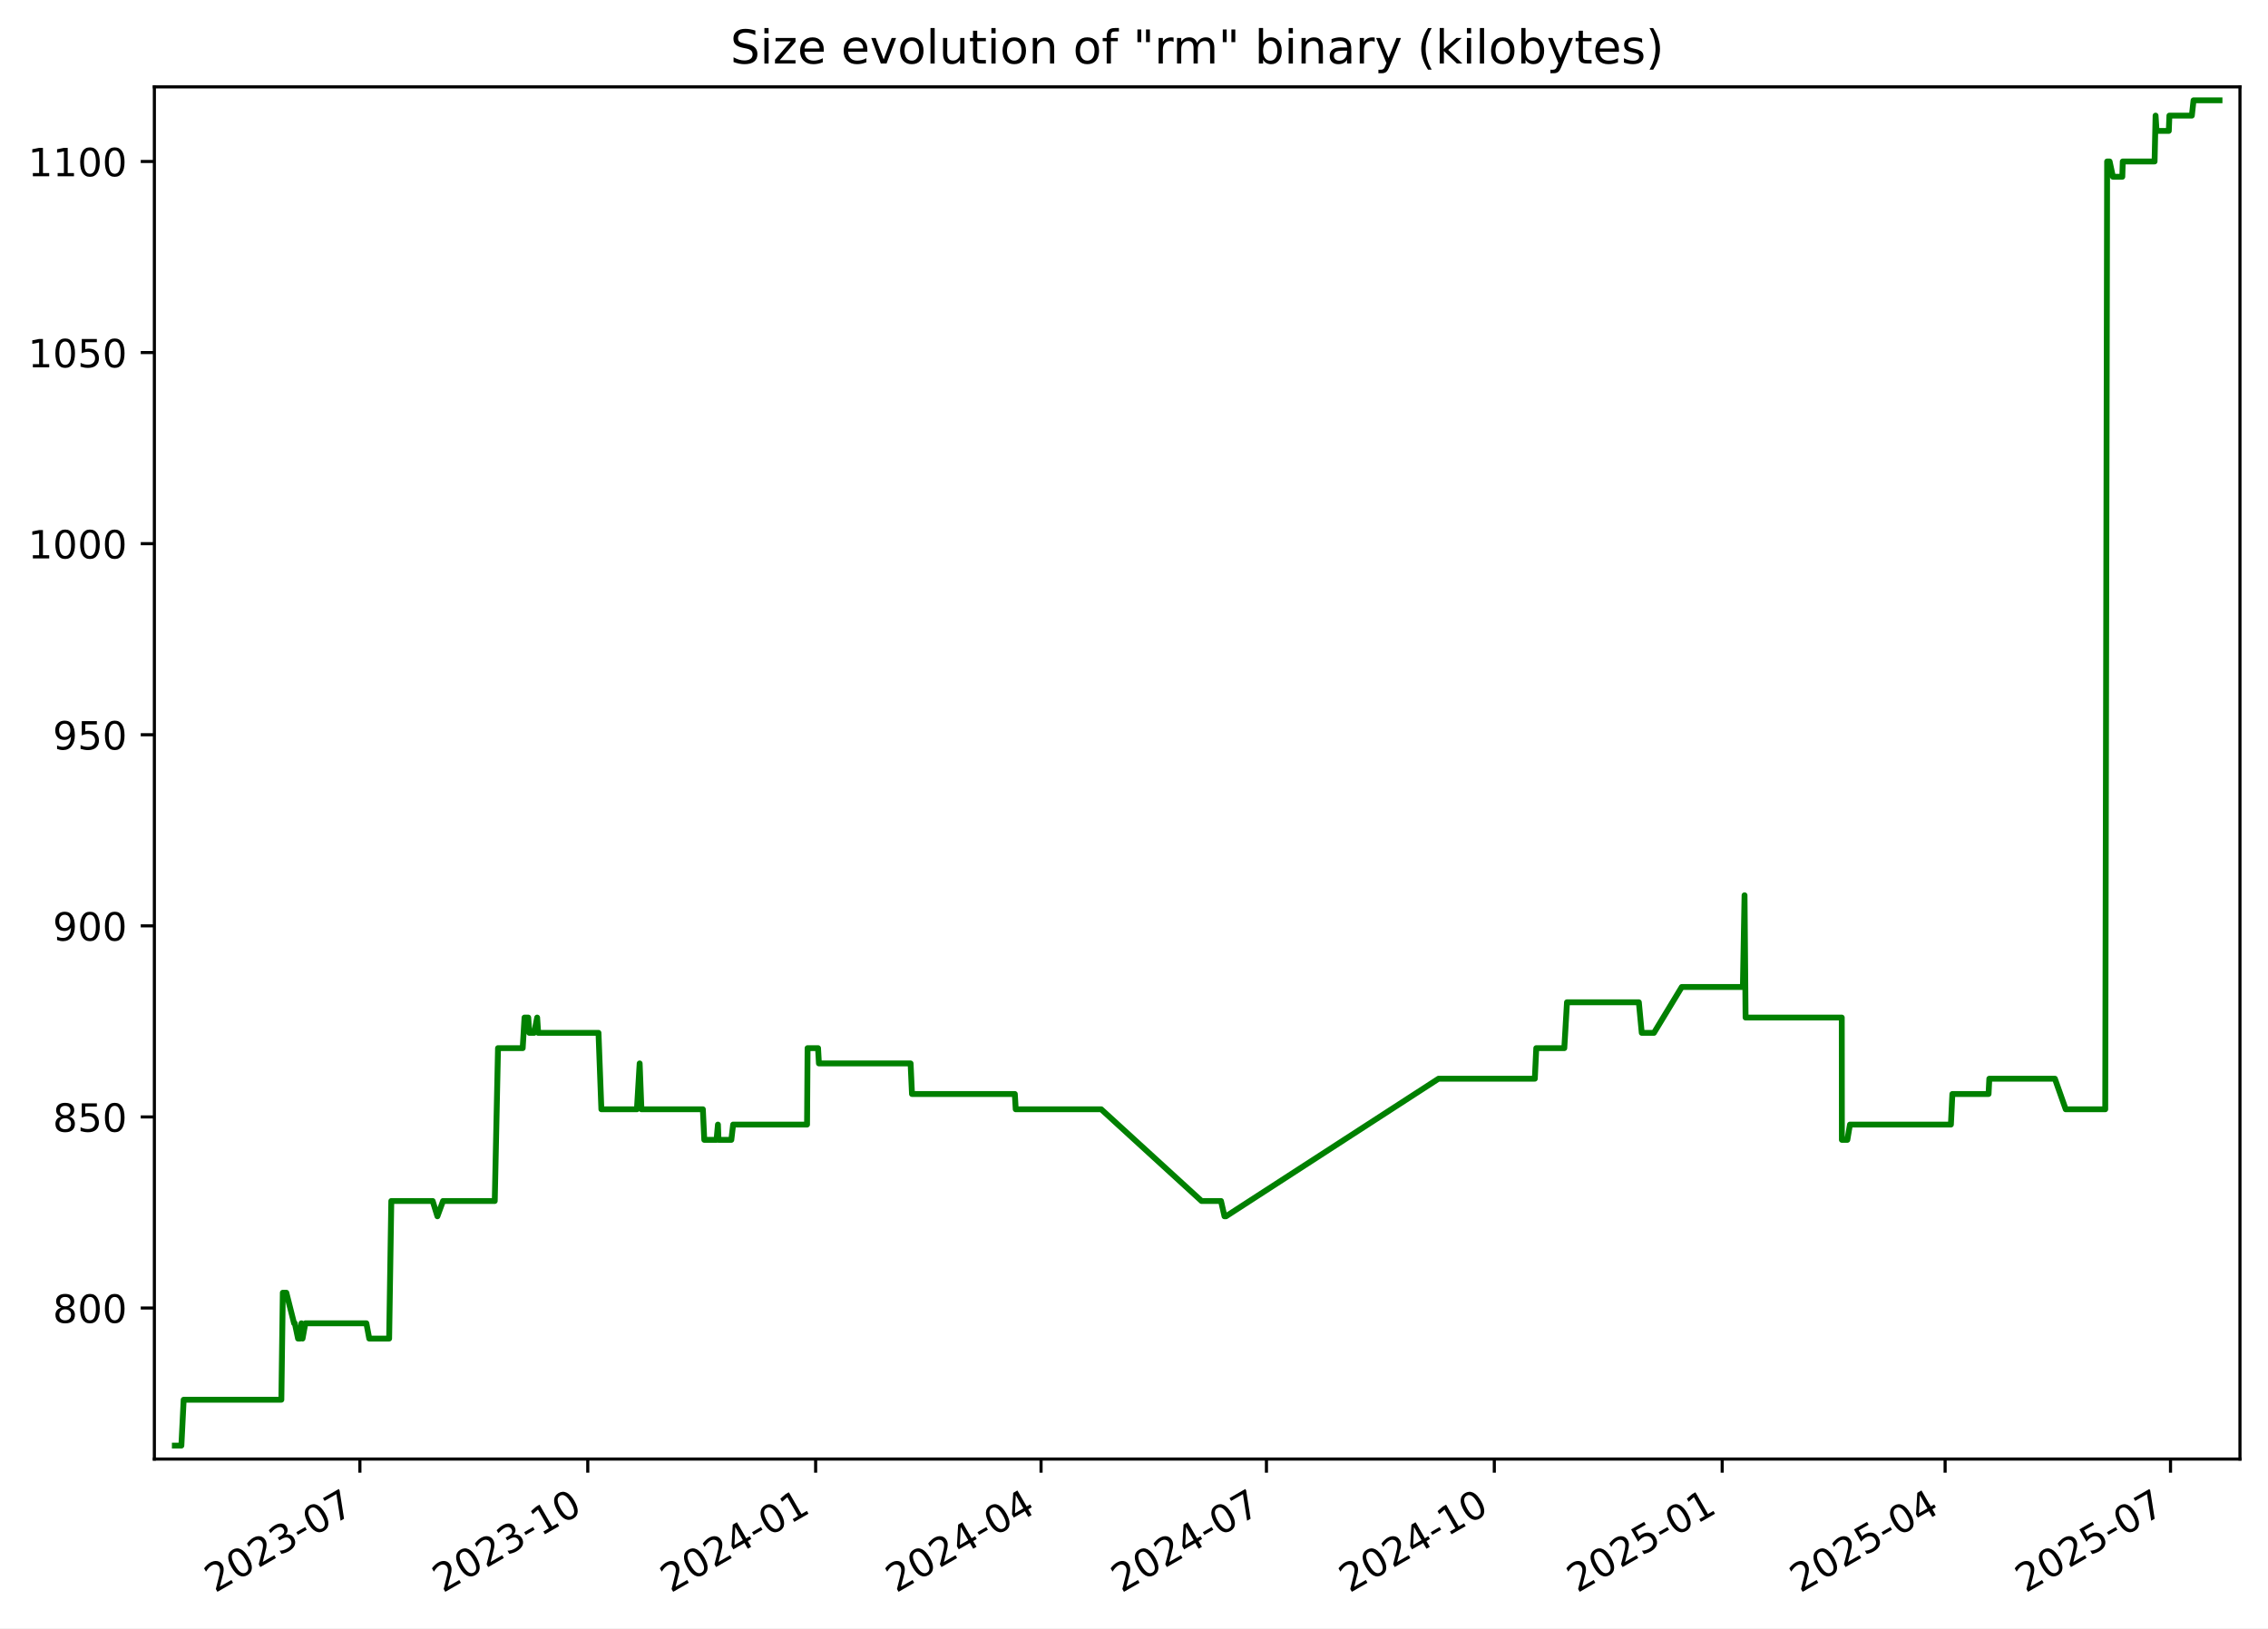
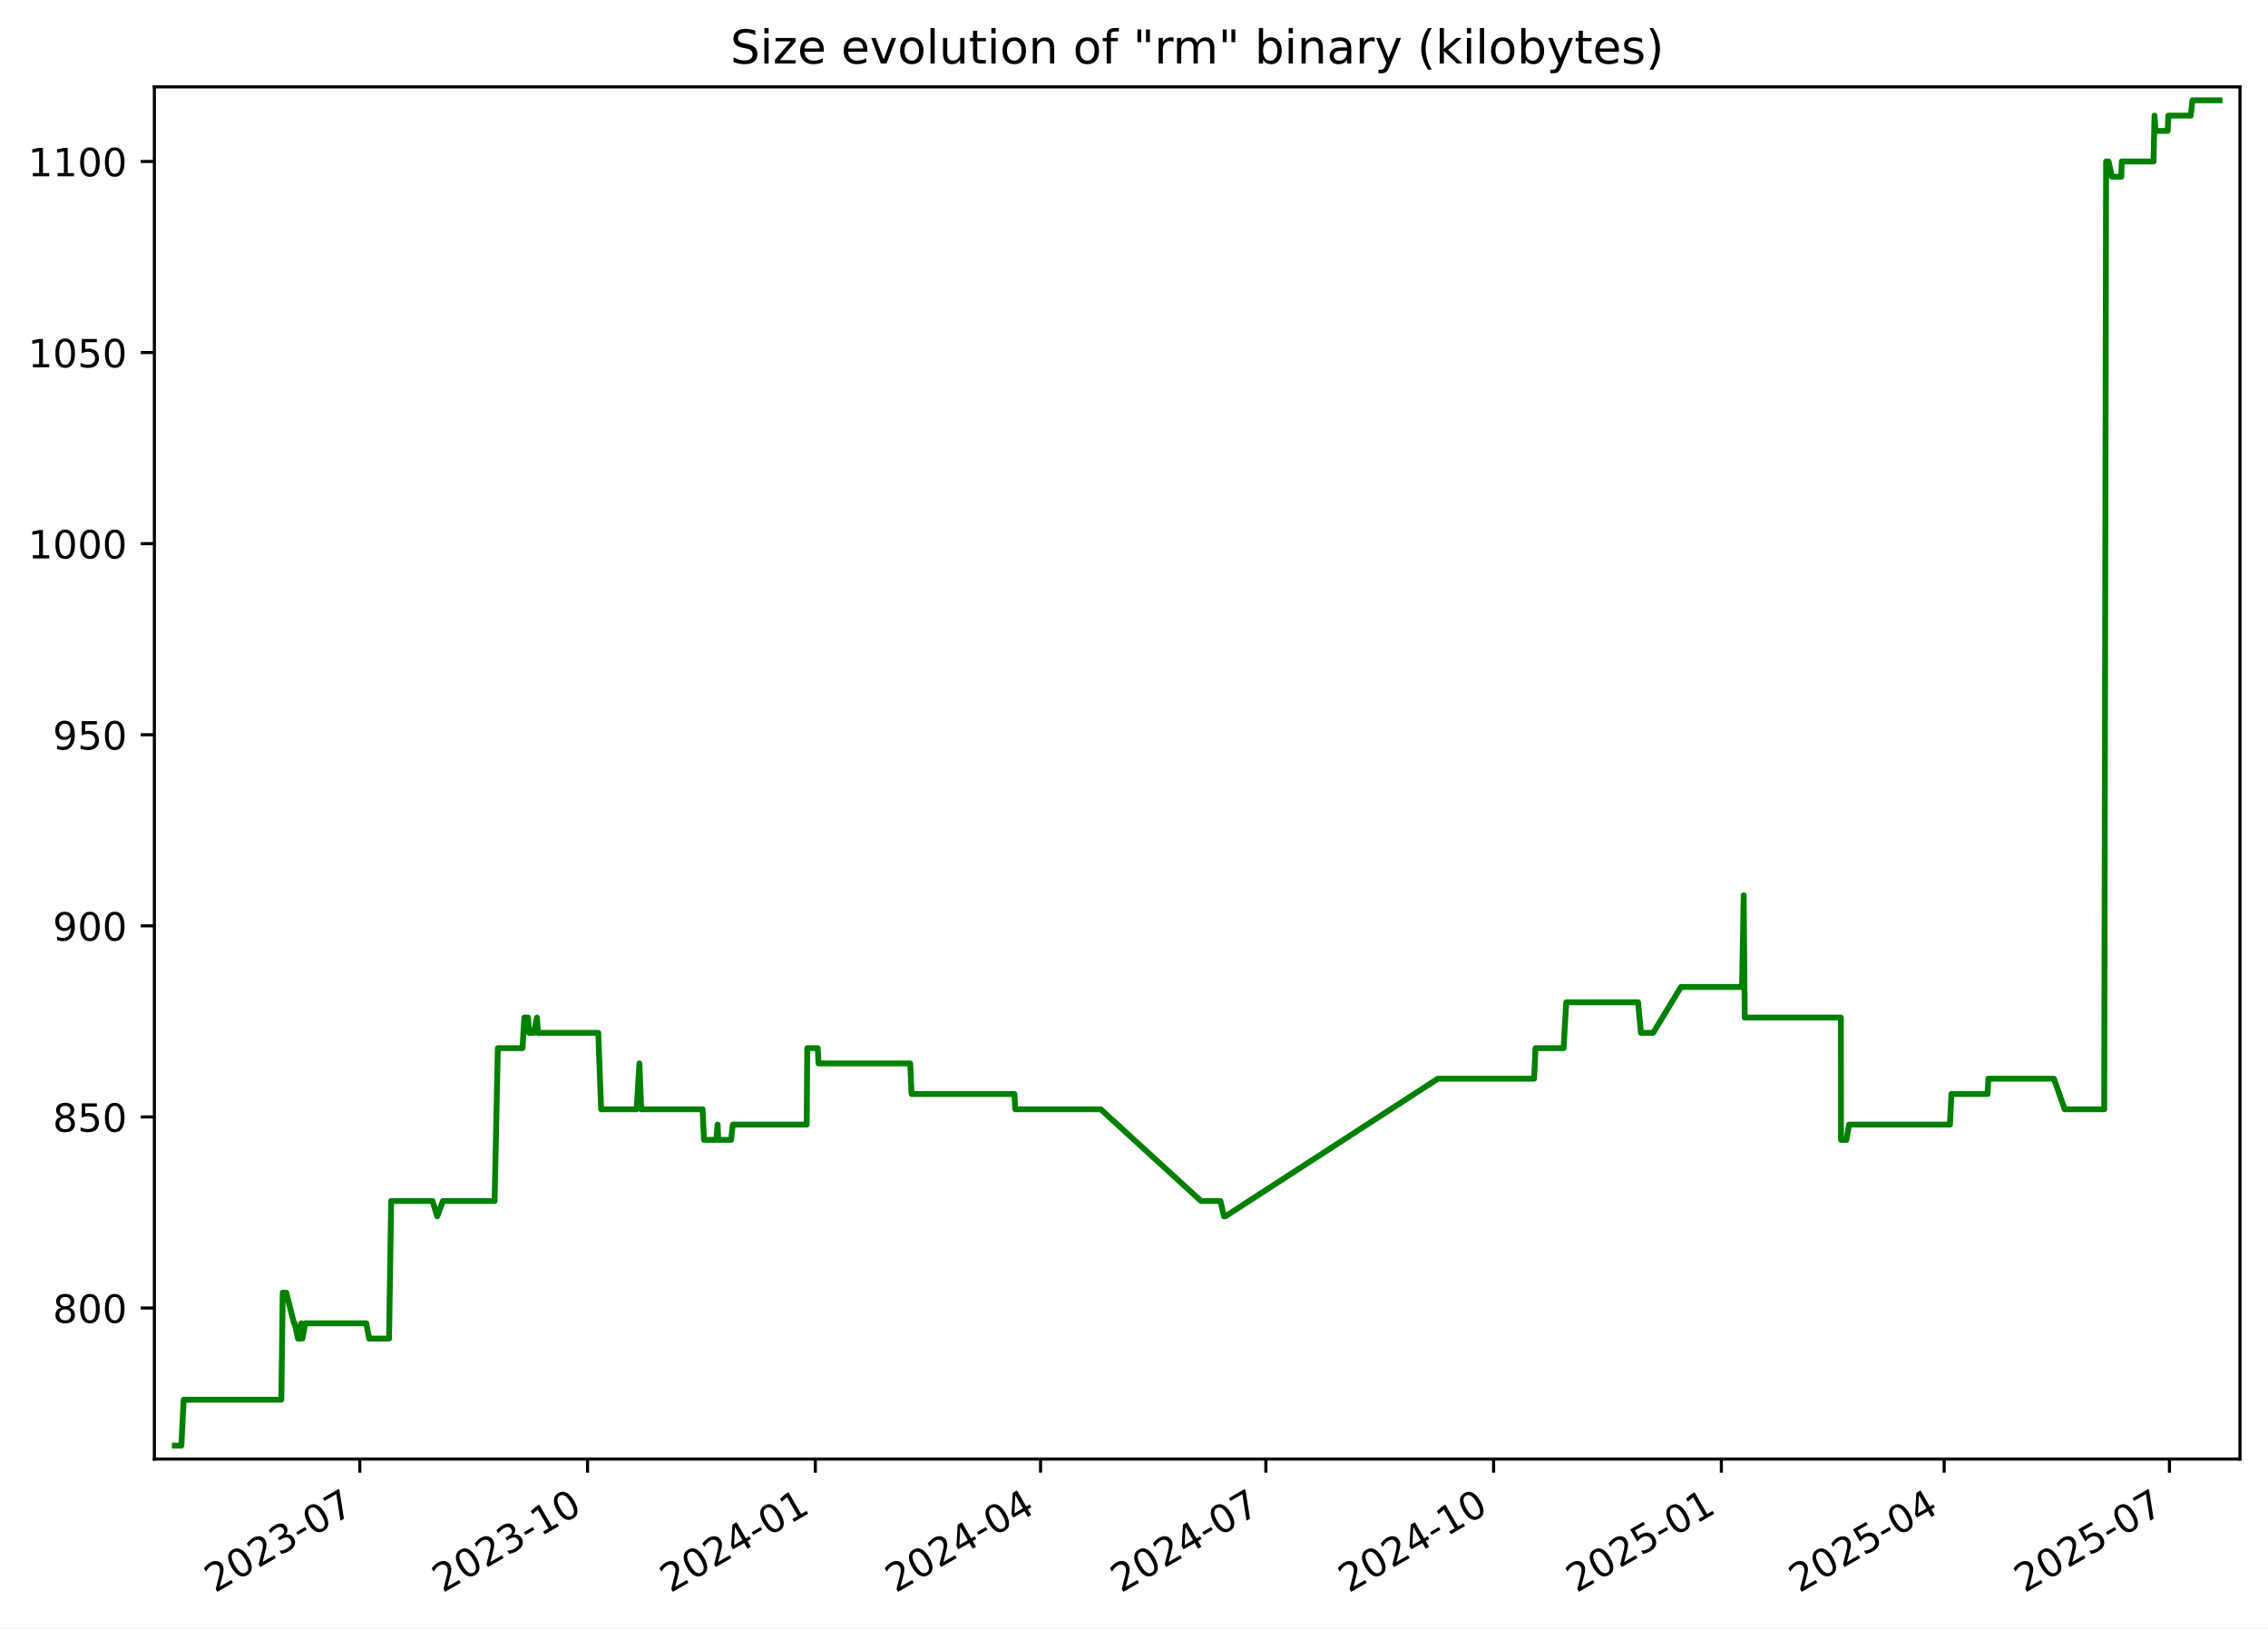
<svg xmlns="http://www.w3.org/2000/svg" xmlns:xlink="http://www.w3.org/1999/xlink" width="582.53pt" height="418.303pt" viewBox="0 0 582.53 418.303" version="1.1">
  <defs>
    <style type="text/css">*{stroke-linejoin: round; stroke-linecap: butt}</style>
  </defs>
  <g id="figure_1">
    <g id="patch_1">
      <path d="M -0 418.303  L 582.53 418.303  L 582.53 0  L -0 0  z " style="fill: #ffffff" />
    </g>
    <g id="axes_1">
      <g id="patch_2">
        <path d="M 39.65 374.83  L 575.33 374.83  L 575.33 22.318  L 39.65 22.318  z " style="fill: #ffffff" />
      </g>
      <g id="matplotlib.axis_1">
        <g id="xtick_1">
          <g id="line2d_1">
            <defs>
-               <path id="m59f82d5c4e" d="M 0 0  L 0 3.5  " style="stroke: #000000; stroke-width: 0.8" />
+               <path id="mc82044c7af" d="M 0 0  L 0 3.5  " style="stroke: #000000; stroke-width: 0.8" />
            </defs>
            <g>
-               <use xlink:href="#m59f82d5c4e" x="92.438" y="374.83" style="stroke: #000000; stroke-width: 0.8" />
+               <use xlink:href="#mc82044c7af" x="92.413" y="374.83" style="stroke: #000000; stroke-width: 0.8" />
            </g>
          </g>
          <g id="text_1">
-             <g transform="translate(55.21322 409.302) rotate(-30) scale(0.1 -0.1)">
+             <g transform="translate(55.18772 409.302) rotate(-30) scale(0.1 -0.1)">
              <defs>
                <path id="DejaVuSans-32" d="M 1228 531  L 3431 531  L 3431 0  L 469 0  L 469 531  Q 828 903 1448 1529  Q 2069 2156 2228 2338  Q 2531 2678 2651 2914  Q 2772 3150 2772 3378  Q 2772 3750 2511 3984  Q 2250 4219 1831 4219  Q 1534 4219 1204 4116  Q 875 4013 500 3803  L 500 4441  Q 881 4594 1212 4672  Q 1544 4750 1819 4750  Q 2544 4750 2975 4387  Q 3406 4025 3406 3419  Q 3406 3131 3298 2873  Q 3191 2616 2906 2266  Q 2828 2175 2409 1742  Q 1991 1309 1228 531  z " transform="scale(0.015625)" />
                <path id="DejaVuSans-30" d="M 2034 4250  Q 1547 4250 1301 3770  Q 1056 3291 1056 2328  Q 1056 1369 1301 889  Q 1547 409 2034 409  Q 2525 409 2770 889  Q 3016 1369 3016 2328  Q 3016 3291 2770 3770  Q 2525 4250 2034 4250  z M 2034 4750  Q 2819 4750 3233 4129  Q 3647 3509 3647 2328  Q 3647 1150 3233 529  Q 2819 -91 2034 -91  Q 1250 -91 836 529  Q 422 1150 422 2328  Q 422 3509 836 4129  Q 1250 4750 2034 4750  z " transform="scale(0.015625)" />
                <path id="DejaVuSans-33" d="M 2597 2516  Q 3050 2419 3304 2112  Q 3559 1806 3559 1356  Q 3559 666 3084 287  Q 2609 -91 1734 -91  Q 1441 -91 1130 -33  Q 819 25 488 141  L 488 750  Q 750 597 1062 519  Q 1375 441 1716 441  Q 2309 441 2620 675  Q 2931 909 2931 1356  Q 2931 1769 2642 2001  Q 2353 2234 1838 2234  L 1294 2234  L 1294 2753  L 1863 2753  Q 2328 2753 2575 2939  Q 2822 3125 2822 3475  Q 2822 3834 2567 4026  Q 2313 4219 1838 4219  Q 1578 4219 1281 4162  Q 984 4106 628 3988  L 628 4550  Q 988 4650 1302 4700  Q 1616 4750 1894 4750  Q 2613 4750 3031 4423  Q 3450 4097 3450 3541  Q 3450 3153 3228 2886  Q 3006 2619 2597 2516  z " transform="scale(0.015625)" />
                <path id="DejaVuSans-2d" d="M 313 2009  L 1997 2009  L 1997 1497  L 313 1497  L 313 2009  z " transform="scale(0.015625)" />
                <path id="DejaVuSans-37" d="M 525 4666  L 3525 4666  L 3525 4397  L 1831 0  L 1172 0  L 2766 4134  L 525 4134  L 525 4666  z " transform="scale(0.015625)" />
              </defs>
              <use xlink:href="#DejaVuSans-32" />
              <use xlink:href="#DejaVuSans-30" x="63.623" />
              <use xlink:href="#DejaVuSans-32" x="127.246" />
              <use xlink:href="#DejaVuSans-33" x="190.869" />
              <use xlink:href="#DejaVuSans-2d" x="254.492" />
              <use xlink:href="#DejaVuSans-30" x="290.576" />
              <use xlink:href="#DejaVuSans-37" x="354.199" />
            </g>
          </g>
        </g>
        <g id="xtick_2">
          <g id="line2d_2">
            <g>
-               <use xlink:href="#m59f82d5c4e" x="150.967" y="374.83" style="stroke: #000000; stroke-width: 0.8" />
+               <use xlink:href="#mc82044c7af" x="150.91" y="374.83" style="stroke: #000000; stroke-width: 0.8" />
            </g>
          </g>
          <g id="text_2">
-             <g transform="translate(113.7424 409.302) rotate(-30) scale(0.1 -0.1)">
+             <g transform="translate(113.6855 409.302) rotate(-30) scale(0.1 -0.1)">
              <defs>
                <path id="DejaVuSans-31" d="M 794 531  L 1825 531  L 1825 4091  L 703 3866  L 703 4441  L 1819 4666  L 2450 4666  L 2450 531  L 3481 531  L 3481 0  L 794 0  L 794 531  z " transform="scale(0.015625)" />
              </defs>
              <use xlink:href="#DejaVuSans-32" />
              <use xlink:href="#DejaVuSans-30" x="63.623" />
              <use xlink:href="#DejaVuSans-32" x="127.246" />
              <use xlink:href="#DejaVuSans-33" x="190.869" />
              <use xlink:href="#DejaVuSans-2d" x="254.492" />
              <use xlink:href="#DejaVuSans-31" x="290.576" />
              <use xlink:href="#DejaVuSans-30" x="354.199" />
            </g>
          </g>
        </g>
        <g id="xtick_3">
          <g id="line2d_3">
            <g>
-               <use xlink:href="#m59f82d5c4e" x="209.496" y="374.83" style="stroke: #000000; stroke-width: 0.8" />
+               <use xlink:href="#mc82044c7af" x="209.408" y="374.83" style="stroke: #000000; stroke-width: 0.8" />
            </g>
          </g>
          <g id="text_3">
-             <g transform="translate(172.2717 409.302) rotate(-30) scale(0.1 -0.1)">
+             <g transform="translate(172.1834 409.302) rotate(-30) scale(0.1 -0.1)">
              <defs>
                <path id="DejaVuSans-34" d="M 2419 4116  L 825 1625  L 2419 1625  L 2419 4116  z M 2253 4666  L 3047 4666  L 3047 1625  L 3713 1625  L 3713 1100  L 3047 1100  L 3047 0  L 2419 0  L 2419 1100  L 313 1100  L 313 1709  L 2253 4666  z " transform="scale(0.015625)" />
              </defs>
              <use xlink:href="#DejaVuSans-32" />
              <use xlink:href="#DejaVuSans-30" x="63.623" />
              <use xlink:href="#DejaVuSans-32" x="127.246" />
              <use xlink:href="#DejaVuSans-34" x="190.869" />
              <use xlink:href="#DejaVuSans-2d" x="254.492" />
              <use xlink:href="#DejaVuSans-30" x="290.576" />
              <use xlink:href="#DejaVuSans-31" x="354.199" />
            </g>
          </g>
        </g>
        <g id="xtick_4">
          <g id="line2d_4">
            <g>
-               <use xlink:href="#m59f82d5c4e" x="267.39" y="374.83" style="stroke: #000000; stroke-width: 0.8" />
+               <use xlink:href="#mc82044c7af" x="267.27" y="374.83" style="stroke: #000000; stroke-width: 0.8" />
            </g>
          </g>
          <g id="text_4">
-             <g transform="translate(230.1647 409.302) rotate(-30) scale(0.1 -0.1)">
+             <g transform="translate(230.0454 409.302) rotate(-30) scale(0.1 -0.1)">
              <use xlink:href="#DejaVuSans-32" />
              <use xlink:href="#DejaVuSans-30" x="63.623" />
              <use xlink:href="#DejaVuSans-32" x="127.246" />
              <use xlink:href="#DejaVuSans-34" x="190.869" />
              <use xlink:href="#DejaVuSans-2d" x="254.492" />
              <use xlink:href="#DejaVuSans-30" x="290.576" />
              <use xlink:href="#DejaVuSans-34" x="354.199" />
            </g>
          </g>
        </g>
        <g id="xtick_5">
          <g id="line2d_5">
            <g>
-               <use xlink:href="#m59f82d5c4e" x="325.283" y="374.83" style="stroke: #000000; stroke-width: 0.8" />
+               <use xlink:href="#mc82044c7af" x="325.132" y="374.83" style="stroke: #000000; stroke-width: 0.8" />
            </g>
          </g>
          <g id="text_5">
-             <g transform="translate(288.0577 409.302) rotate(-30) scale(0.1 -0.1)">
+             <g transform="translate(287.9073 409.302) rotate(-30) scale(0.1 -0.1)">
              <use xlink:href="#DejaVuSans-32" />
              <use xlink:href="#DejaVuSans-30" x="63.623" />
              <use xlink:href="#DejaVuSans-32" x="127.246" />
              <use xlink:href="#DejaVuSans-34" x="190.869" />
              <use xlink:href="#DejaVuSans-2d" x="254.492" />
              <use xlink:href="#DejaVuSans-30" x="290.576" />
              <use xlink:href="#DejaVuSans-37" x="354.199" />
            </g>
          </g>
        </g>
        <g id="xtick_6">
          <g id="line2d_6">
            <g>
-               <use xlink:href="#m59f82d5c4e" x="383.812" y="374.83" style="stroke: #000000; stroke-width: 0.8" />
+               <use xlink:href="#mc82044c7af" x="383.63" y="374.83" style="stroke: #000000; stroke-width: 0.8" />
            </g>
          </g>
          <g id="text_6">
-             <g transform="translate(346.5869 409.302) rotate(-30) scale(0.1 -0.1)">
+             <g transform="translate(346.4052 409.302) rotate(-30) scale(0.1 -0.1)">
              <use xlink:href="#DejaVuSans-32" />
              <use xlink:href="#DejaVuSans-30" x="63.623" />
              <use xlink:href="#DejaVuSans-32" x="127.246" />
              <use xlink:href="#DejaVuSans-34" x="190.869" />
              <use xlink:href="#DejaVuSans-2d" x="254.492" />
              <use xlink:href="#DejaVuSans-31" x="290.576" />
              <use xlink:href="#DejaVuSans-30" x="354.199" />
            </g>
          </g>
        </g>
        <g id="xtick_7">
          <g id="line2d_7">
            <g>
-               <use xlink:href="#m59f82d5c4e" x="442.341" y="374.83" style="stroke: #000000; stroke-width: 0.8" />
+               <use xlink:href="#mc82044c7af" x="442.128" y="374.83" style="stroke: #000000; stroke-width: 0.8" />
            </g>
          </g>
          <g id="text_7">
-             <g transform="translate(405.1162 409.302) rotate(-30) scale(0.1 -0.1)">
+             <g transform="translate(404.903 409.302) rotate(-30) scale(0.1 -0.1)">
              <defs>
                <path id="DejaVuSans-35" d="M 691 4666  L 3169 4666  L 3169 4134  L 1269 4134  L 1269 2991  Q 1406 3038 1543 3061  Q 1681 3084 1819 3084  Q 2600 3084 3056 2656  Q 3513 2228 3513 1497  Q 3513 744 3044 326  Q 2575 -91 1722 -91  Q 1428 -91 1123 -41  Q 819 9 494 109  L 494 744  Q 775 591 1075 516  Q 1375 441 1709 441  Q 2250 441 2565 725  Q 2881 1009 2881 1497  Q 2881 1984 2565 2268  Q 2250 2553 1709 2553  Q 1456 2553 1204 2497  Q 953 2441 691 2322  L 691 4666  z " transform="scale(0.015625)" />
              </defs>
              <use xlink:href="#DejaVuSans-32" />
              <use xlink:href="#DejaVuSans-30" x="63.623" />
              <use xlink:href="#DejaVuSans-32" x="127.246" />
              <use xlink:href="#DejaVuSans-35" x="190.869" />
              <use xlink:href="#DejaVuSans-2d" x="254.492" />
              <use xlink:href="#DejaVuSans-30" x="290.576" />
              <use xlink:href="#DejaVuSans-31" x="354.199" />
            </g>
          </g>
        </g>
        <g id="xtick_8">
          <g id="line2d_8">
            <g>
-               <use xlink:href="#m59f82d5c4e" x="499.598" y="374.83" style="stroke: #000000; stroke-width: 0.8" />
+               <use xlink:href="#mc82044c7af" x="499.354" y="374.83" style="stroke: #000000; stroke-width: 0.8" />
            </g>
          </g>
          <g id="text_8">
-             <g transform="translate(462.373 409.302) rotate(-30) scale(0.1 -0.1)">
+             <g transform="translate(462.1291 409.302) rotate(-30) scale(0.1 -0.1)">
              <use xlink:href="#DejaVuSans-32" />
              <use xlink:href="#DejaVuSans-30" x="63.623" />
              <use xlink:href="#DejaVuSans-32" x="127.246" />
              <use xlink:href="#DejaVuSans-35" x="190.869" />
              <use xlink:href="#DejaVuSans-2d" x="254.492" />
              <use xlink:href="#DejaVuSans-30" x="290.576" />
              <use xlink:href="#DejaVuSans-34" x="354.199" />
            </g>
          </g>
        </g>
        <g id="xtick_9">
          <g id="line2d_9">
            <g>
-               <use xlink:href="#m59f82d5c4e" x="557.491" y="374.83" style="stroke: #000000; stroke-width: 0.8" />
+               <use xlink:href="#mc82044c7af" x="557.216" y="374.83" style="stroke: #000000; stroke-width: 0.8" />
            </g>
          </g>
          <g id="text_9">
-             <g transform="translate(520.266 409.302) rotate(-30) scale(0.1 -0.1)">
+             <g transform="translate(519.9911 409.302) rotate(-30) scale(0.1 -0.1)">
              <use xlink:href="#DejaVuSans-32" />
              <use xlink:href="#DejaVuSans-30" x="63.623" />
              <use xlink:href="#DejaVuSans-32" x="127.246" />
              <use xlink:href="#DejaVuSans-35" x="190.869" />
              <use xlink:href="#DejaVuSans-2d" x="254.492" />
              <use xlink:href="#DejaVuSans-30" x="290.576" />
              <use xlink:href="#DejaVuSans-37" x="354.199" />
            </g>
          </g>
        </g>
      </g>
      <g id="matplotlib.axis_2">
        <g id="ytick_1">
          <g id="line2d_10">
            <defs>
-               <path id="mbe91a087e6" d="M 0 0  L -3.5 0  " style="stroke: #000000; stroke-width: 0.8" />
+               <path id="m6ebad8546a" d="M 0 0  L -3.5 0  " style="stroke: #000000; stroke-width: 0.8" />
            </defs>
            <g>
-               <use xlink:href="#mbe91a087e6" x="39.65" y="336.029" style="stroke: #000000; stroke-width: 0.8" />
+               <use xlink:href="#m6ebad8546a" x="39.65" y="336.029" style="stroke: #000000; stroke-width: 0.8" />
            </g>
          </g>
          <g id="text_10">
            <g transform="translate(13.5625 339.8279) scale(0.1 -0.1)">
              <defs>
                <path id="DejaVuSans-38" d="M 2034 2216  Q 1584 2216 1326 1975  Q 1069 1734 1069 1313  Q 1069 891 1326 650  Q 1584 409 2034 409  Q 2484 409 2743 651  Q 3003 894 3003 1313  Q 3003 1734 2745 1975  Q 2488 2216 2034 2216  z M 1403 2484  Q 997 2584 770 2862  Q 544 3141 544 3541  Q 544 4100 942 4425  Q 1341 4750 2034 4750  Q 2731 4750 3128 4425  Q 3525 4100 3525 3541  Q 3525 3141 3298 2862  Q 3072 2584 2669 2484  Q 3125 2378 3379 2068  Q 3634 1759 3634 1313  Q 3634 634 3220 271  Q 2806 -91 2034 -91  Q 1263 -91 848 271  Q 434 634 434 1313  Q 434 1759 690 2068  Q 947 2378 1403 2484  z M 1172 3481  Q 1172 3119 1398 2916  Q 1625 2713 2034 2713  Q 2441 2713 2670 2916  Q 2900 3119 2900 3481  Q 2900 3844 2670 4047  Q 2441 4250 2034 4250  Q 1625 4250 1398 4047  Q 1172 3844 1172 3481  z " transform="scale(0.015625)" />
              </defs>
              <use xlink:href="#DejaVuSans-38" />
              <use xlink:href="#DejaVuSans-30" x="63.623" />
              <use xlink:href="#DejaVuSans-30" x="127.246" />
            </g>
          </g>
        </g>
        <g id="ytick_2">
          <g id="line2d_11">
            <g>
-               <use xlink:href="#mbe91a087e6" x="39.65" y="286.938" style="stroke: #000000; stroke-width: 0.8" />
+               <use xlink:href="#m6ebad8546a" x="39.65" y="286.938" style="stroke: #000000; stroke-width: 0.8" />
            </g>
          </g>
          <g id="text_11">
            <g transform="translate(13.5625 290.737) scale(0.1 -0.1)">
              <use xlink:href="#DejaVuSans-38" />
              <use xlink:href="#DejaVuSans-35" x="63.623" />
              <use xlink:href="#DejaVuSans-30" x="127.246" />
            </g>
          </g>
        </g>
        <g id="ytick_3">
          <g id="line2d_12">
            <g>
-               <use xlink:href="#mbe91a087e6" x="39.65" y="237.847" style="stroke: #000000; stroke-width: 0.8" />
+               <use xlink:href="#m6ebad8546a" x="39.65" y="237.847" style="stroke: #000000; stroke-width: 0.8" />
            </g>
          </g>
          <g id="text_12">
            <g transform="translate(13.5625 241.6461) scale(0.1 -0.1)">
              <defs>
                <path id="DejaVuSans-39" d="M 703 97  L 703 672  Q 941 559 1184 500  Q 1428 441 1663 441  Q 2288 441 2617 861  Q 2947 1281 2994 2138  Q 2813 1869 2534 1725  Q 2256 1581 1919 1581  Q 1219 1581 811 2004  Q 403 2428 403 3163  Q 403 3881 828 4315  Q 1253 4750 1959 4750  Q 2769 4750 3195 4129  Q 3622 3509 3622 2328  Q 3622 1225 3098 567  Q 2575 -91 1691 -91  Q 1453 -91 1209 -44  Q 966 3 703 97  z M 1959 2075  Q 2384 2075 2632 2365  Q 2881 2656 2881 3163  Q 2881 3666 2632 3958  Q 2384 4250 1959 4250  Q 1534 4250 1286 3958  Q 1038 3666 1038 3163  Q 1038 2656 1286 2365  Q 1534 2075 1959 2075  z " transform="scale(0.015625)" />
              </defs>
              <use xlink:href="#DejaVuSans-39" />
              <use xlink:href="#DejaVuSans-30" x="63.623" />
              <use xlink:href="#DejaVuSans-30" x="127.246" />
            </g>
          </g>
        </g>
        <g id="ytick_4">
          <g id="line2d_13">
            <g>
-               <use xlink:href="#mbe91a087e6" x="39.65" y="188.756" style="stroke: #000000; stroke-width: 0.8" />
+               <use xlink:href="#m6ebad8546a" x="39.65" y="188.756" style="stroke: #000000; stroke-width: 0.8" />
            </g>
          </g>
          <g id="text_13">
            <g transform="translate(13.5625 192.5552) scale(0.1 -0.1)">
              <use xlink:href="#DejaVuSans-39" />
              <use xlink:href="#DejaVuSans-35" x="63.623" />
              <use xlink:href="#DejaVuSans-30" x="127.246" />
            </g>
          </g>
        </g>
        <g id="ytick_5">
          <g id="line2d_14">
            <g>
-               <use xlink:href="#mbe91a087e6" x="39.65" y="139.665" style="stroke: #000000; stroke-width: 0.8" />
+               <use xlink:href="#m6ebad8546a" x="39.65" y="139.665" style="stroke: #000000; stroke-width: 0.8" />
            </g>
          </g>
          <g id="text_14">
            <g transform="translate(7.2 143.4643) scale(0.1 -0.1)">
              <use xlink:href="#DejaVuSans-31" />
              <use xlink:href="#DejaVuSans-30" x="63.623" />
              <use xlink:href="#DejaVuSans-30" x="127.246" />
              <use xlink:href="#DejaVuSans-30" x="190.869" />
            </g>
          </g>
        </g>
        <g id="ytick_6">
          <g id="line2d_15">
            <g>
-               <use xlink:href="#mbe91a087e6" x="39.65" y="90.574" style="stroke: #000000; stroke-width: 0.8" />
+               <use xlink:href="#m6ebad8546a" x="39.65" y="90.574" style="stroke: #000000; stroke-width: 0.8" />
            </g>
          </g>
          <g id="text_15">
            <g transform="translate(7.2 94.37334) scale(0.1 -0.1)">
              <use xlink:href="#DejaVuSans-31" />
              <use xlink:href="#DejaVuSans-30" x="63.623" />
              <use xlink:href="#DejaVuSans-35" x="127.246" />
              <use xlink:href="#DejaVuSans-30" x="190.869" />
            </g>
          </g>
        </g>
        <g id="ytick_7">
          <g id="line2d_16">
            <g>
-               <use xlink:href="#mbe91a087e6" x="39.65" y="41.483" style="stroke: #000000; stroke-width: 0.8" />
+               <use xlink:href="#m6ebad8546a" x="39.65" y="41.483" style="stroke: #000000; stroke-width: 0.8" />
            </g>
          </g>
          <g id="text_16">
            <g transform="translate(7.2 45.28243) scale(0.1 -0.1)">
              <use xlink:href="#DejaVuSans-31" />
              <use xlink:href="#DejaVuSans-31" x="63.623" />
              <use xlink:href="#DejaVuSans-30" x="127.246" />
              <use xlink:href="#DejaVuSans-30" x="190.869" />
            </g>
          </g>
        </g>
      </g>
      <g id="line2d_17">
-         <path d="M 44.902 371.374  L 46.586 371.374  L 47.175 359.592  L 72.266 359.592  L 72.639 332.101  L 73.548 332.101  L 75.531 339.956  L 75.726 339.956  L 76.552 343.883  L 77.118 343.883  L 77.416 339.956  L 77.708 343.883  L 78.428 339.956  L 94.106 339.956  L 94.843 343.883  L 99.951 343.883  L 100.505 308.538  L 111.129 308.538  L 112.348 312.465  L 113.791 308.538  L 127.077 308.538  L 127.915 269.265  L 134.255 269.265  L 134.722 261.41  L 135.677 261.41  L 135.947 265.338  L 137.188 265.338  L 137.967 261.41  L 138.229 265.338  L 153.722 265.338  L 154.46 284.974  L 163.59 284.974  L 164.295 273.192  L 164.747 284.974  L 180.53 284.974  L 180.894 292.829  L 184.043 292.829  L 184.402 288.901  L 184.542 292.829  L 187.841 292.829  L 188.304 288.901  L 207.289 288.901  L 207.426 269.265  L 210.117 269.265  L 210.337 273.192  L 233.885 273.192  L 234.242 281.047  L 260.658 281.047  L 260.884 284.974  L 282.837 284.974  L 308.622 308.538  L 313.612 308.538  L 314.508 312.465  L 314.895 312.465  L 369.488 277.12  L 394.217 277.12  L 394.588 269.265  L 401.789 269.265  L 402.477 257.483  L 420.935 257.483  L 421.681 265.338  L 424.814 265.338  L 431.959 253.556  L 447.657 253.556  L 448.081 229.992  L 448.348 261.41  L 473.054 261.41  L 473.08 292.829  L 474.486 292.829  L 475.155 288.901  L 501.086 288.901  L 501.461 281.047  L 510.757 281.047  L 510.952 277.12  L 527.795 277.12  L 530.575 284.974  L 540.728 284.974  L 541.211 41.483  L 541.853 41.483  L 542.702 45.41  L 545.11 45.41  L 545.226 41.483  L 553.401 41.483  L 553.656 29.701  L 553.902 33.629  L 557.053 33.629  L 557.203 29.701  L 562.97 29.701  L 563.407 25.774  L 570.078 25.774  L 570.078 25.774  " clip-path="url(#pc0ff4c491d)" style="fill: none; stroke: #008000; stroke-width: 1.5; stroke-linecap: square" />
+         <path d="M 44.902 371.374  L 46.585 371.374  L 47.174 359.592  L 72.252 359.592  L 72.624 332.101  L 73.533 332.101  L 75.514 339.956  L 75.709 339.956  L 76.535 343.883  L 77.101 343.883  L 77.399 339.956  L 77.69 343.883  L 78.41 339.956  L 94.079 339.956  L 94.817 343.883  L 99.922 343.883  L 100.475 308.538  L 111.093 308.538  L 112.312 312.465  L 113.754 308.538  L 127.033 308.538  L 127.871 269.265  L 134.207 269.265  L 134.674 261.41  L 135.628 261.41  L 135.898 265.338  L 137.139 265.338  L 137.917 261.41  L 138.179 265.338  L 153.664 265.338  L 154.401 284.974  L 163.526 284.974  L 164.231 273.192  L 164.683 284.974  L 180.457 284.974  L 180.821 292.829  L 183.969 292.829  L 184.327 288.901  L 184.467 292.829  L 187.764 292.829  L 188.227 288.901  L 207.202 288.901  L 207.339 269.265  L 210.028 269.265  L 210.248 273.192  L 233.784 273.192  L 234.141 281.047  L 260.542 281.047  L 260.768 284.974  L 282.709 284.974  L 308.48 308.538  L 313.468 308.538  L 314.363 312.465  L 314.751 312.465  L 369.314 277.12  L 394.03 277.12  L 394.4 269.265  L 401.598 269.265  L 402.286 257.483  L 420.733 257.483  L 421.479 265.338  L 424.61 265.338  L 431.752 253.556  L 447.441 253.556  L 447.865 229.992  L 448.131 261.41  L 472.824 261.41  L 472.85 292.829  L 474.256 292.829  L 474.924 288.901  L 500.841 288.901  L 501.216 281.047  L 510.508 281.047  L 510.702 277.12  L 527.536 277.12  L 530.315 284.974  L 540.462 284.974  L 540.945 41.483  L 541.587 41.483  L 542.435 45.41  L 544.842 45.41  L 544.957 41.483  L 553.128 41.483  L 553.384 29.701  L 553.629 33.629  L 556.779 33.629  L 556.928 29.701  L 562.692 29.701  L 563.129 25.774  L 570.078 25.774  L 570.078 25.774  " clip-path="url(#ped1c221c3b)" style="fill: none; stroke: #008000; stroke-width: 1.5; stroke-linecap: square" />
      </g>
      <g id="patch_3">
        <path d="M 39.65 374.83  L 39.65 22.318  " style="fill: none; stroke: #000000; stroke-width: 0.8; stroke-linejoin: miter; stroke-linecap: square" />
      </g>
      <g id="patch_4">
        <path d="M 575.33 374.83  L 575.33 22.318  " style="fill: none; stroke: #000000; stroke-width: 0.8; stroke-linejoin: miter; stroke-linecap: square" />
      </g>
      <g id="patch_5">
        <path d="M 39.65 374.83  L 575.33 374.83  " style="fill: none; stroke: #000000; stroke-width: 0.8; stroke-linejoin: miter; stroke-linecap: square" />
      </g>
      <g id="patch_6">
        <path d="M 39.65 22.318  L 575.33 22.318  " style="fill: none; stroke: #000000; stroke-width: 0.8; stroke-linejoin: miter; stroke-linecap: square" />
      </g>
      <g id="text_17">
        <g transform="translate(187.5884 16.31812) scale(0.12 -0.12)">
          <defs>
            <path id="DejaVuSans-53" d="M 3425 4513  L 3425 3897  Q 3066 4069 2747 4153  Q 2428 4238 2131 4238  Q 1616 4238 1336 4038  Q 1056 3838 1056 3469  Q 1056 3159 1242 3001  Q 1428 2844 1947 2747  L 2328 2669  Q 3034 2534 3370 2195  Q 3706 1856 3706 1288  Q 3706 609 3251 259  Q 2797 -91 1919 -91  Q 1588 -91 1214 -16  Q 841 59 441 206  L 441 856  Q 825 641 1194 531  Q 1563 422 1919 422  Q 2459 422 2753 634  Q 3047 847 3047 1241  Q 3047 1584 2836 1778  Q 2625 1972 2144 2069  L 1759 2144  Q 1053 2284 737 2584  Q 422 2884 422 3419  Q 422 4038 858 4394  Q 1294 4750 2059 4750  Q 2388 4750 2728 4690  Q 3069 4631 3425 4513  z " transform="scale(0.015625)" />
            <path id="DejaVuSans-69" d="M 603 3500  L 1178 3500  L 1178 0  L 603 0  L 603 3500  z M 603 4863  L 1178 4863  L 1178 4134  L 603 4134  L 603 4863  z " transform="scale(0.015625)" />
            <path id="DejaVuSans-7a" d="M 353 3500  L 3084 3500  L 3084 2975  L 922 459  L 3084 459  L 3084 0  L 275 0  L 275 525  L 2438 3041  L 353 3041  L 353 3500  z " transform="scale(0.015625)" />
            <path id="DejaVuSans-65" d="M 3597 1894  L 3597 1613  L 953 1613  Q 991 1019 1311 708  Q 1631 397 2203 397  Q 2534 397 2845 478  Q 3156 559 3463 722  L 3463 178  Q 3153 47 2828 -22  Q 2503 -91 2169 -91  Q 1331 -91 842 396  Q 353 884 353 1716  Q 353 2575 817 3079  Q 1281 3584 2069 3584  Q 2775 3584 3186 3129  Q 3597 2675 3597 1894  z M 3022 2063  Q 3016 2534 2758 2815  Q 2500 3097 2075 3097  Q 1594 3097 1305 2825  Q 1016 2553 972 2059  L 3022 2063  z " transform="scale(0.015625)" />
            <path id="DejaVuSans-20" transform="scale(0.015625)" />
            <path id="DejaVuSans-76" d="M 191 3500  L 800 3500  L 1894 563  L 2988 3500  L 3597 3500  L 2284 0  L 1503 0  L 191 3500  z " transform="scale(0.015625)" />
            <path id="DejaVuSans-6f" d="M 1959 3097  Q 1497 3097 1228 2736  Q 959 2375 959 1747  Q 959 1119 1226 758  Q 1494 397 1959 397  Q 2419 397 2687 759  Q 2956 1122 2956 1747  Q 2956 2369 2687 2733  Q 2419 3097 1959 3097  z M 1959 3584  Q 2709 3584 3137 3096  Q 3566 2609 3566 1747  Q 3566 888 3137 398  Q 2709 -91 1959 -91  Q 1206 -91 779 398  Q 353 888 353 1747  Q 353 2609 779 3096  Q 1206 3584 1959 3584  z " transform="scale(0.015625)" />
            <path id="DejaVuSans-6c" d="M 603 4863  L 1178 4863  L 1178 0  L 603 0  L 603 4863  z " transform="scale(0.015625)" />
            <path id="DejaVuSans-75" d="M 544 1381  L 544 3500  L 1119 3500  L 1119 1403  Q 1119 906 1312 657  Q 1506 409 1894 409  Q 2359 409 2629 706  Q 2900 1003 2900 1516  L 2900 3500  L 3475 3500  L 3475 0  L 2900 0  L 2900 538  Q 2691 219 2414 64  Q 2138 -91 1772 -91  Q 1169 -91 856 284  Q 544 659 544 1381  z M 1991 3584  L 1991 3584  z " transform="scale(0.015625)" />
            <path id="DejaVuSans-74" d="M 1172 4494  L 1172 3500  L 2356 3500  L 2356 3053  L 1172 3053  L 1172 1153  Q 1172 725 1289 603  Q 1406 481 1766 481  L 2356 481  L 2356 0  L 1766 0  Q 1100 0 847 248  Q 594 497 594 1153  L 594 3053  L 172 3053  L 172 3500  L 594 3500  L 594 4494  L 1172 4494  z " transform="scale(0.015625)" />
            <path id="DejaVuSans-6e" d="M 3513 2113  L 3513 0  L 2938 0  L 2938 2094  Q 2938 2591 2744 2837  Q 2550 3084 2163 3084  Q 1697 3084 1428 2787  Q 1159 2491 1159 1978  L 1159 0  L 581 0  L 581 3500  L 1159 3500  L 1159 2956  Q 1366 3272 1645 3428  Q 1925 3584 2291 3584  Q 2894 3584 3203 3211  Q 3513 2838 3513 2113  z " transform="scale(0.015625)" />
            <path id="DejaVuSans-66" d="M 2375 4863  L 2375 4384  L 1825 4384  Q 1516 4384 1395 4259  Q 1275 4134 1275 3809  L 1275 3500  L 2222 3500  L 2222 3053  L 1275 3053  L 1275 0  L 697 0  L 697 3053  L 147 3053  L 147 3500  L 697 3500  L 697 3744  Q 697 4328 969 4595  Q 1241 4863 1831 4863  L 2375 4863  z " transform="scale(0.015625)" />
            <path id="DejaVuSans-22" d="M 1147 4666  L 1147 2931  L 616 2931  L 616 4666  L 1147 4666  z M 2328 4666  L 2328 2931  L 1797 2931  L 1797 4666  L 2328 4666  z " transform="scale(0.015625)" />
            <path id="DejaVuSans-72" d="M 2631 2963  Q 2534 3019 2420 3045  Q 2306 3072 2169 3072  Q 1681 3072 1420 2755  Q 1159 2438 1159 1844  L 1159 0  L 581 0  L 581 3500  L 1159 3500  L 1159 2956  Q 1341 3275 1631 3429  Q 1922 3584 2338 3584  Q 2397 3584 2469 3576  Q 2541 3569 2628 3553  L 2631 2963  z " transform="scale(0.015625)" />
            <path id="DejaVuSans-6d" d="M 3328 2828  Q 3544 3216 3844 3400  Q 4144 3584 4550 3584  Q 5097 3584 5394 3201  Q 5691 2819 5691 2113  L 5691 0  L 5113 0  L 5113 2094  Q 5113 2597 4934 2840  Q 4756 3084 4391 3084  Q 3944 3084 3684 2787  Q 3425 2491 3425 1978  L 3425 0  L 2847 0  L 2847 2094  Q 2847 2600 2669 2842  Q 2491 3084 2119 3084  Q 1678 3084 1418 2786  Q 1159 2488 1159 1978  L 1159 0  L 581 0  L 581 3500  L 1159 3500  L 1159 2956  Q 1356 3278 1631 3431  Q 1906 3584 2284 3584  Q 2666 3584 2933 3390  Q 3200 3197 3328 2828  z " transform="scale(0.015625)" />
            <path id="DejaVuSans-62" d="M 3116 1747  Q 3116 2381 2855 2742  Q 2594 3103 2138 3103  Q 1681 3103 1420 2742  Q 1159 2381 1159 1747  Q 1159 1113 1420 752  Q 1681 391 2138 391  Q 2594 391 2855 752  Q 3116 1113 3116 1747  z M 1159 2969  Q 1341 3281 1617 3432  Q 1894 3584 2278 3584  Q 2916 3584 3314 3078  Q 3713 2572 3713 1747  Q 3713 922 3314 415  Q 2916 -91 2278 -91  Q 1894 -91 1617 61  Q 1341 213 1159 525  L 1159 0  L 581 0  L 581 4863  L 1159 4863  L 1159 2969  z " transform="scale(0.015625)" />
            <path id="DejaVuSans-61" d="M 2194 1759  Q 1497 1759 1228 1600  Q 959 1441 959 1056  Q 959 750 1161 570  Q 1363 391 1709 391  Q 2188 391 2477 730  Q 2766 1069 2766 1631  L 2766 1759  L 2194 1759  z M 3341 1997  L 3341 0  L 2766 0  L 2766 531  Q 2569 213 2275 61  Q 1981 -91 1556 -91  Q 1019 -91 701 211  Q 384 513 384 1019  Q 384 1609 779 1909  Q 1175 2209 1959 2209  L 2766 2209  L 2766 2266  Q 2766 2663 2505 2880  Q 2244 3097 1772 3097  Q 1472 3097 1187 3025  Q 903 2953 641 2809  L 641 3341  Q 956 3463 1253 3523  Q 1550 3584 1831 3584  Q 2591 3584 2966 3190  Q 3341 2797 3341 1997  z " transform="scale(0.015625)" />
            <path id="DejaVuSans-79" d="M 2059 -325  Q 1816 -950 1584 -1140  Q 1353 -1331 966 -1331  L 506 -1331  L 506 -850  L 844 -850  Q 1081 -850 1212 -737  Q 1344 -625 1503 -206  L 1606 56  L 191 3500  L 800 3500  L 1894 763  L 2988 3500  L 3597 3500  L 2059 -325  z " transform="scale(0.015625)" />
            <path id="DejaVuSans-28" d="M 1984 4856  Q 1566 4138 1362 3434  Q 1159 2731 1159 2009  Q 1159 1288 1364 580  Q 1569 -128 1984 -844  L 1484 -844  Q 1016 -109 783 600  Q 550 1309 550 2009  Q 550 2706 781 3412  Q 1013 4119 1484 4856  L 1984 4856  z " transform="scale(0.015625)" />
            <path id="DejaVuSans-6b" d="M 581 4863  L 1159 4863  L 1159 1991  L 2875 3500  L 3609 3500  L 1753 1863  L 3688 0  L 2938 0  L 1159 1709  L 1159 0  L 581 0  L 581 4863  z " transform="scale(0.015625)" />
            <path id="DejaVuSans-73" d="M 2834 3397  L 2834 2853  Q 2591 2978 2328 3040  Q 2066 3103 1784 3103  Q 1356 3103 1142 2972  Q 928 2841 928 2578  Q 928 2378 1081 2264  Q 1234 2150 1697 2047  L 1894 2003  Q 2506 1872 2764 1633  Q 3022 1394 3022 966  Q 3022 478 2636 193  Q 2250 -91 1575 -91  Q 1294 -91 989 -36  Q 684 19 347 128  L 347 722  Q 666 556 975 473  Q 1284 391 1588 391  Q 1994 391 2212 530  Q 2431 669 2431 922  Q 2431 1156 2273 1281  Q 2116 1406 1581 1522  L 1381 1569  Q 847 1681 609 1914  Q 372 2147 372 2553  Q 372 3047 722 3315  Q 1072 3584 1716 3584  Q 2034 3584 2315 3537  Q 2597 3491 2834 3397  z " transform="scale(0.015625)" />
            <path id="DejaVuSans-29" d="M 513 4856  L 1013 4856  Q 1481 4119 1714 3412  Q 1947 2706 1947 2009  Q 1947 1309 1714 600  Q 1481 -109 1013 -844  L 513 -844  Q 928 -128 1133 580  Q 1338 1288 1338 2009  Q 1338 2731 1133 3434  Q 928 4138 513 4856  z " transform="scale(0.015625)" />
          </defs>
          <use xlink:href="#DejaVuSans-53" />
          <use xlink:href="#DejaVuSans-69" x="63.477" />
          <use xlink:href="#DejaVuSans-7a" x="91.26" />
          <use xlink:href="#DejaVuSans-65" x="143.75" />
          <use xlink:href="#DejaVuSans-20" x="205.273" />
          <use xlink:href="#DejaVuSans-65" x="237.061" />
          <use xlink:href="#DejaVuSans-76" x="298.584" />
          <use xlink:href="#DejaVuSans-6f" x="357.764" />
          <use xlink:href="#DejaVuSans-6c" x="418.945" />
          <use xlink:href="#DejaVuSans-75" x="446.729" />
          <use xlink:href="#DejaVuSans-74" x="510.107" />
          <use xlink:href="#DejaVuSans-69" x="549.316" />
          <use xlink:href="#DejaVuSans-6f" x="577.1" />
          <use xlink:href="#DejaVuSans-6e" x="638.281" />
          <use xlink:href="#DejaVuSans-20" x="701.66" />
          <use xlink:href="#DejaVuSans-6f" x="733.447" />
          <use xlink:href="#DejaVuSans-66" x="794.629" />
          <use xlink:href="#DejaVuSans-20" x="829.834" />
          <use xlink:href="#DejaVuSans-22" x="861.621" />
          <use xlink:href="#DejaVuSans-72" x="907.617" />
          <use xlink:href="#DejaVuSans-6d" x="946.98" />
          <use xlink:href="#DejaVuSans-22" x="1044.393" />
          <use xlink:href="#DejaVuSans-20" x="1090.389" />
          <use xlink:href="#DejaVuSans-62" x="1122.176" />
          <use xlink:href="#DejaVuSans-69" x="1185.652" />
          <use xlink:href="#DejaVuSans-6e" x="1213.436" />
          <use xlink:href="#DejaVuSans-61" x="1276.814" />
          <use xlink:href="#DejaVuSans-72" x="1338.094" />
          <use xlink:href="#DejaVuSans-79" x="1379.207" />
          <use xlink:href="#DejaVuSans-20" x="1438.387" />
          <use xlink:href="#DejaVuSans-28" x="1470.174" />
          <use xlink:href="#DejaVuSans-6b" x="1509.188" />
          <use xlink:href="#DejaVuSans-69" x="1567.098" />
          <use xlink:href="#DejaVuSans-6c" x="1594.881" />
          <use xlink:href="#DejaVuSans-6f" x="1622.664" />
          <use xlink:href="#DejaVuSans-62" x="1683.846" />
          <use xlink:href="#DejaVuSans-79" x="1747.322" />
          <use xlink:href="#DejaVuSans-74" x="1806.502" />
          <use xlink:href="#DejaVuSans-65" x="1845.711" />
          <use xlink:href="#DejaVuSans-73" x="1907.234" />
          <use xlink:href="#DejaVuSans-29" x="1959.334" />
        </g>
      </g>
    </g>
  </g>
  <defs>
-     <clipPath id="pc0ff4c491d">
+     <clipPath id="ped1c221c3b">
      <rect x="39.65" y="22.318" width="535.68" height="352.512" />
    </clipPath>
  </defs>
</svg>
